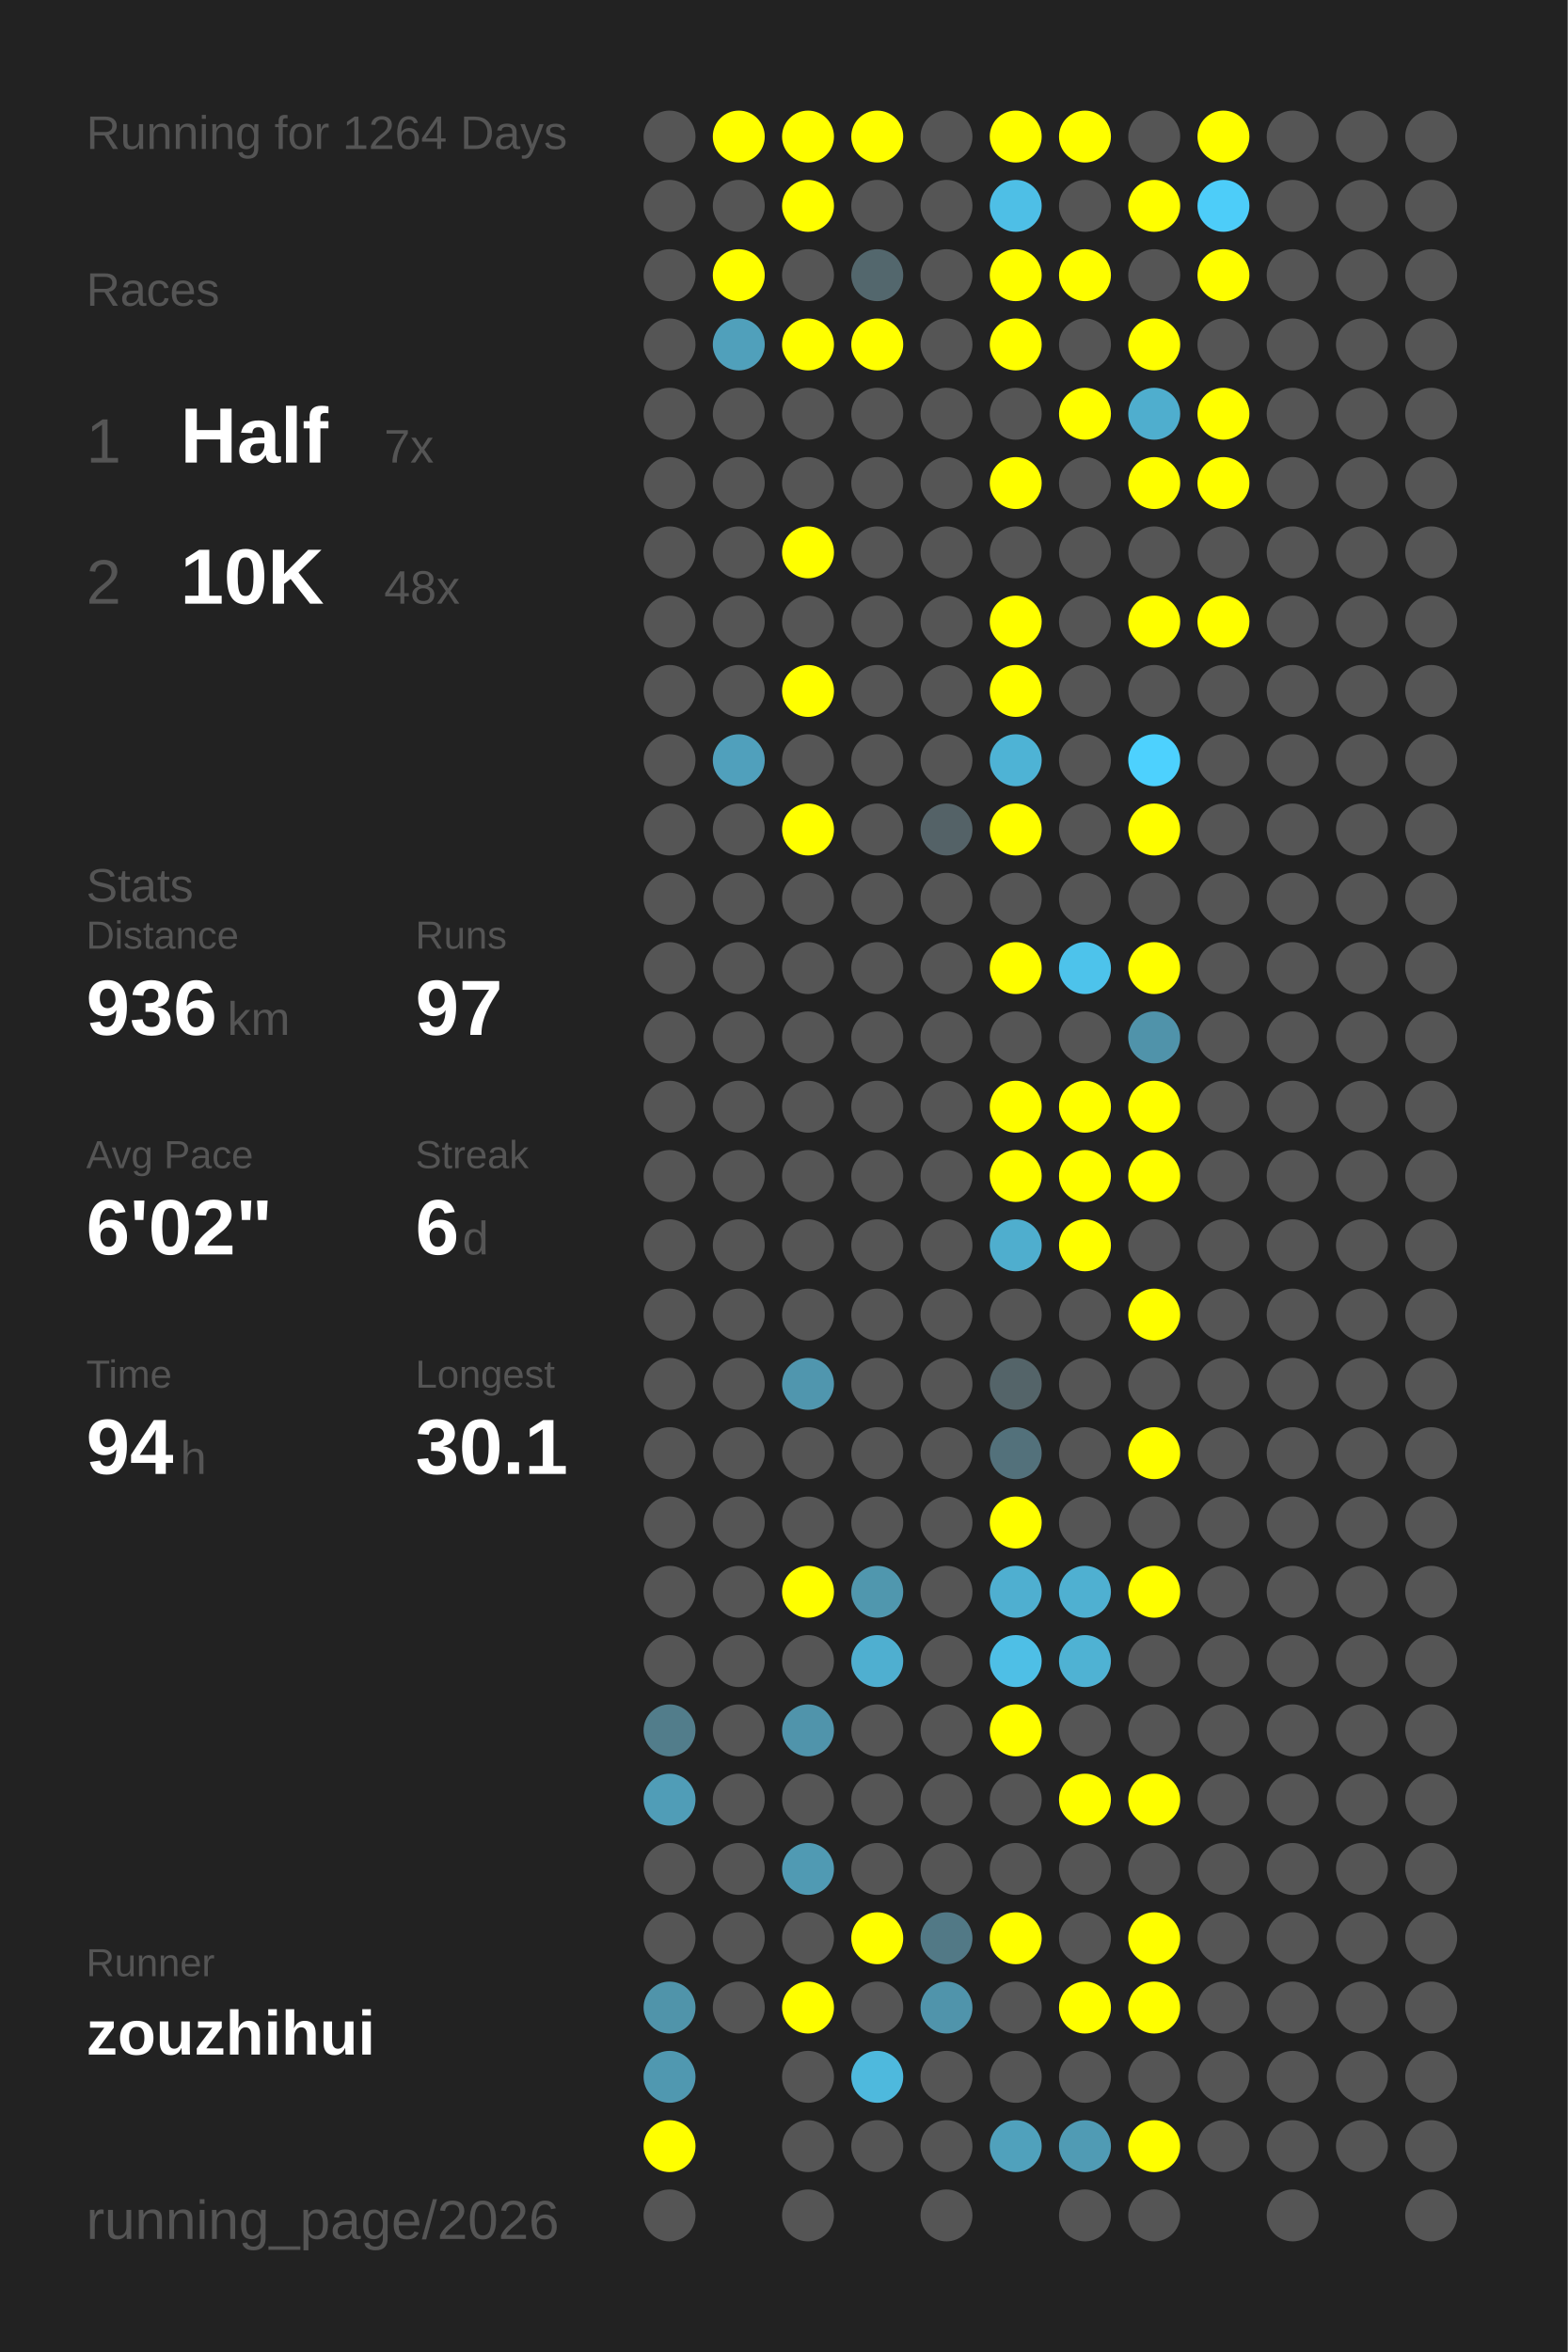
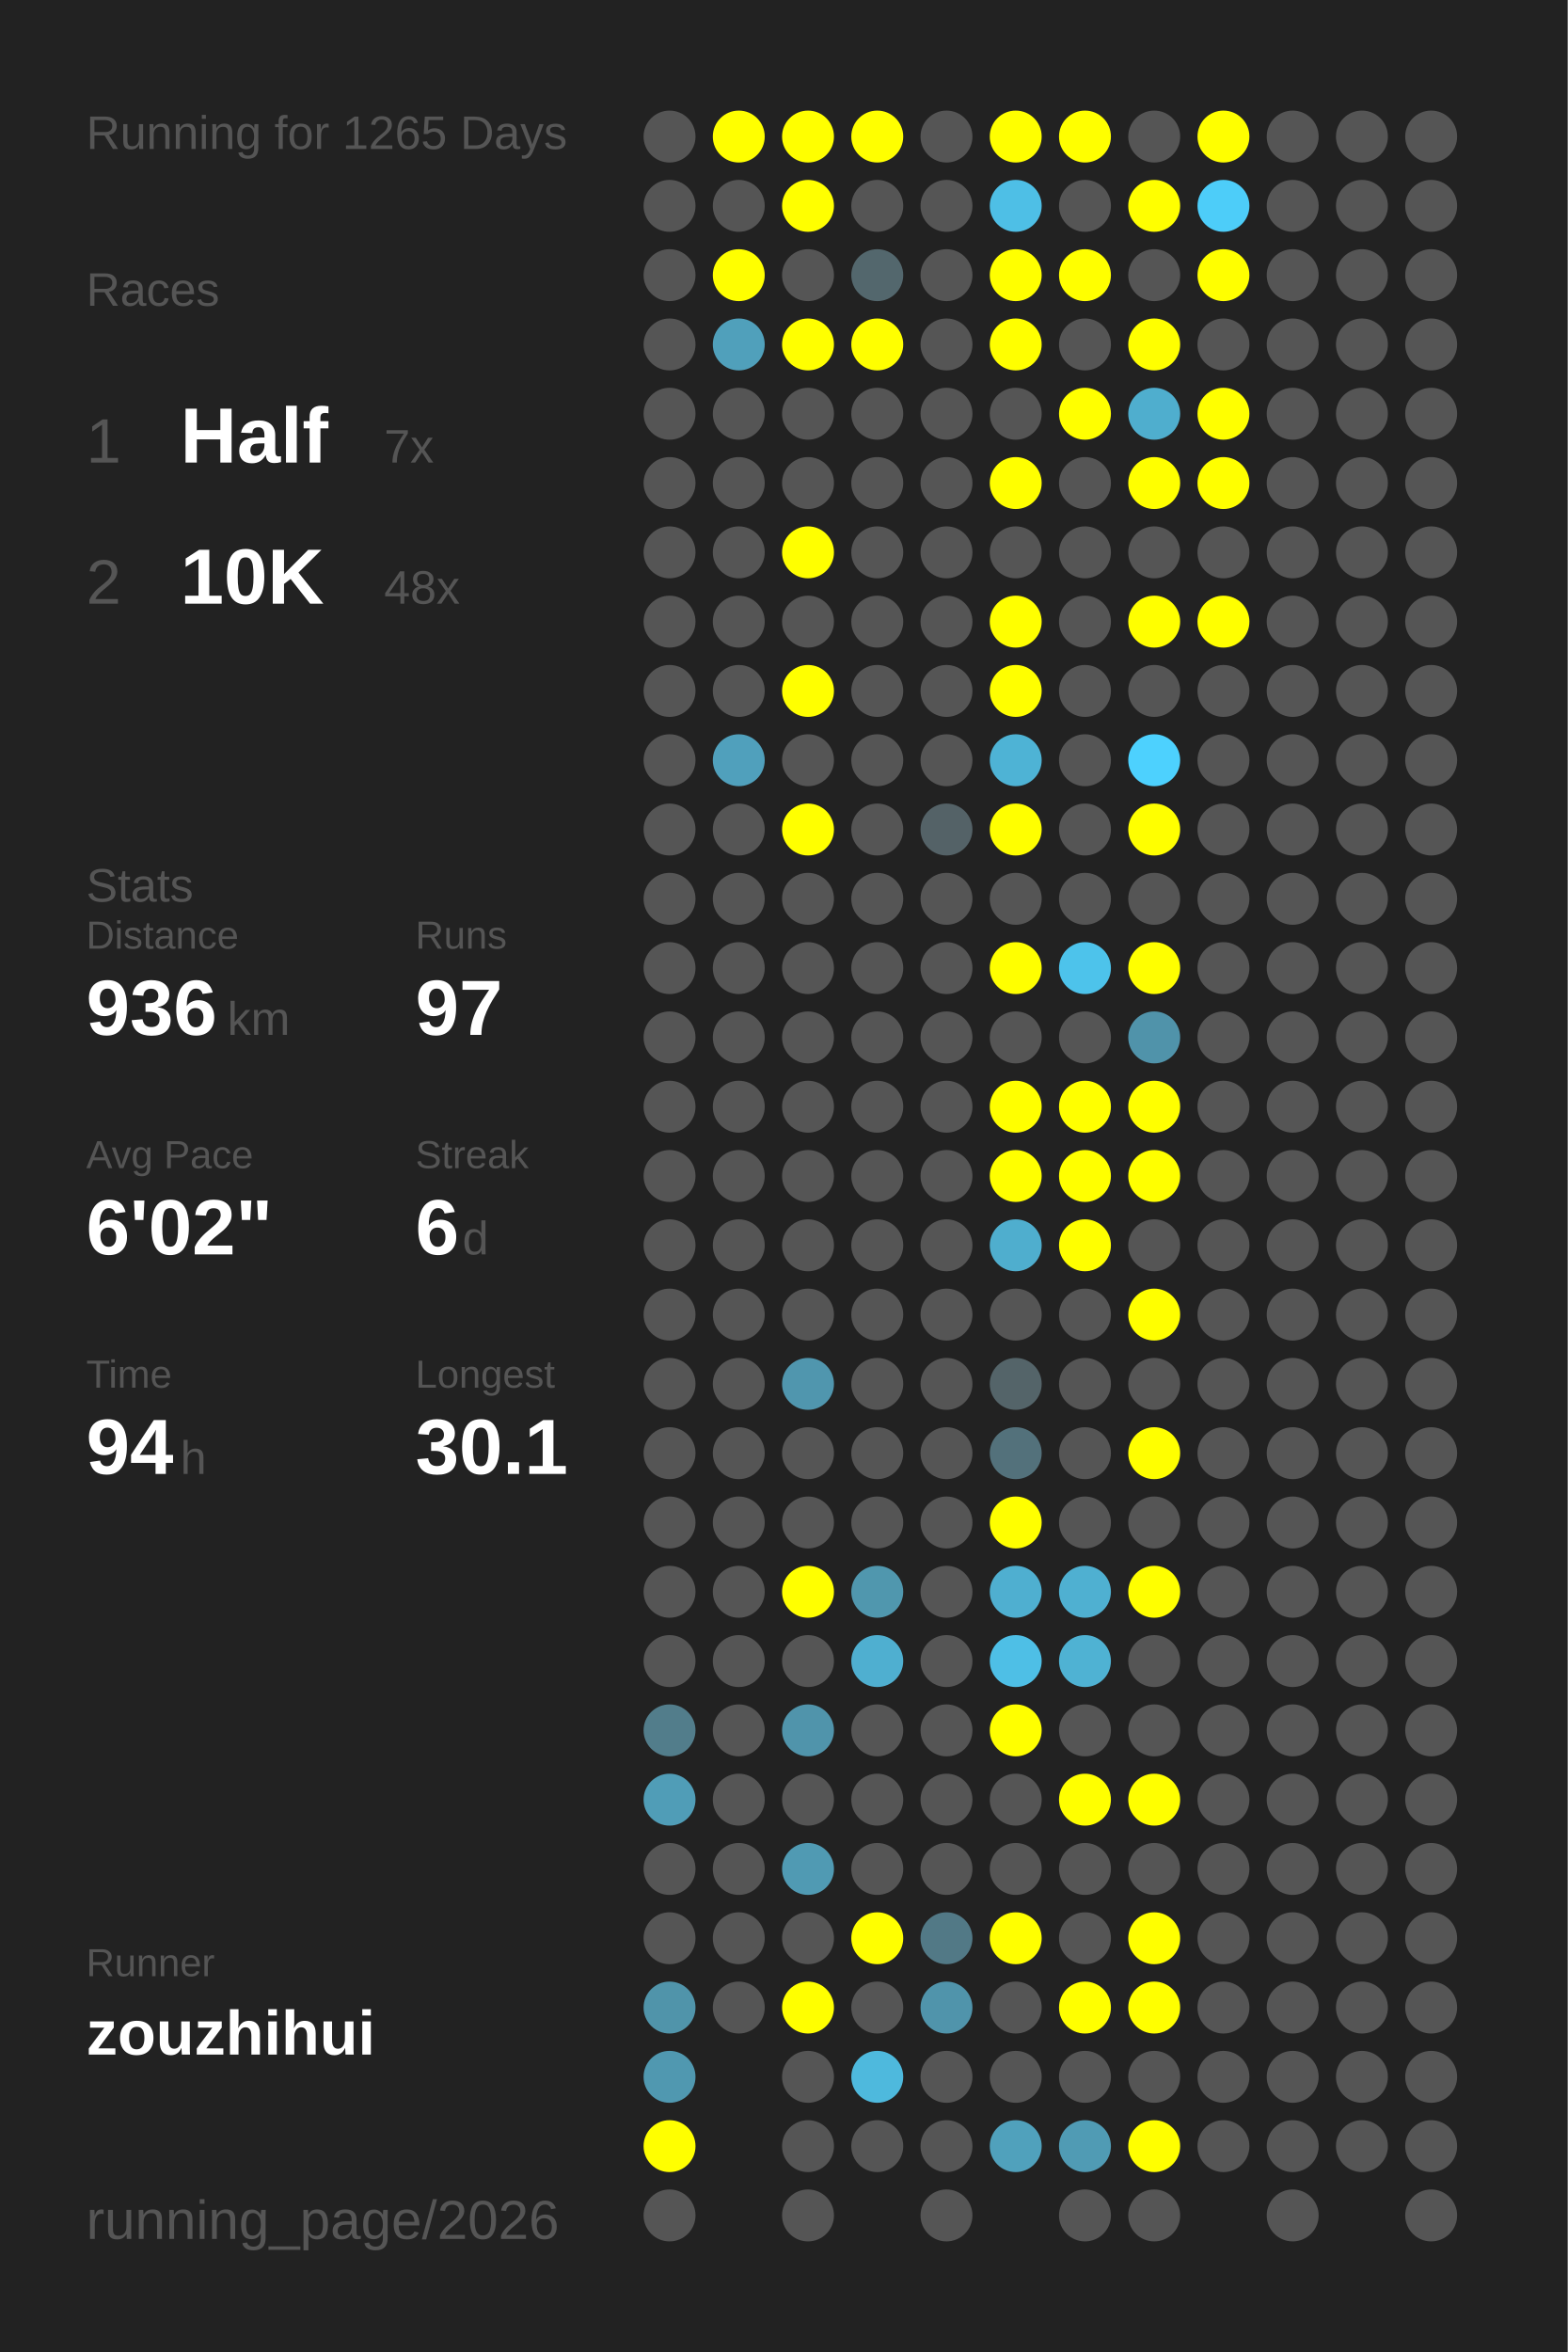
<svg xmlns="http://www.w3.org/2000/svg" baseProfile="full" height="300mm" version="1.1" viewBox="0,0,200,300" width="200mm">
  <defs />
  <rect fill="#222222" height="300" width="200" x="0" y="0" />
-   <text fill="#555555" style="font-size:6px; font-family:Arial;" x="11" y="19">Running for 1264 Days</text>
+   <text fill="#555555" style="font-size:6px; font-family:Arial;" x="11" y="19">Running for 1265 Days</text>
  <text fill="#555555" style="font-size:6px; font-family:Arial;" x="11" y="39">Races</text>
  <text fill="#555555" style="font-size:8px; font-family:Arial;" x="11" y="59">1</text>
  <text fill="#FFFFFF" style="font-size:10px; font-family:Arial; font-weight:bold;" x="23" y="59">Half</text>
  <text fill="#555555" style="font-size:6px; font-family:Arial;" x="49" y="59">7x</text>
  <text fill="#555555" style="font-size:8px; font-family:Arial;" x="11" y="77">2</text>
  <text fill="#FFFFFF" style="font-size:10px; font-family:Arial; font-weight:bold;" x="23" y="77">10K</text>
  <text fill="#555555" style="font-size:6px; font-family:Arial;" x="49" y="77">48x</text>
  <text fill="#555555" style="font-size:6px; font-family:Arial;" x="11" y="115">Stats</text>
  <text fill="#555555" style="font-size:5px; font-family:Arial;" x="11" y="121">Distance</text>
  <text fill="#FFFFFF" style="font-size:10px; font-family:Arial; font-weight:bold;" x="11" y="132">936</text>
  <text fill="#555555" style="font-size:6px; font-family:Arial;" x="29" y="132">km</text>
  <text fill="#555555" style="font-size:5px; font-family:Arial;" x="53" y="121">Runs</text>
  <text fill="#FFFFFF" style="font-size:10px; font-family:Arial; font-weight:bold;" x="53" y="132">97</text>
  <text fill="#555555" style="font-size:5px; font-family:Arial;" x="11" y="149">Avg Pace</text>
  <text fill="#FFFFFF" style="font-size:10px; font-family:Arial; font-weight:bold;" x="11" y="160">6'02"</text>
  <text fill="#555555" style="font-size:5px; font-family:Arial;" x="53" y="149">Streak</text>
  <text fill="#FFFFFF" style="font-size:10px; font-family:Arial; font-weight:bold;" x="53" y="160">6</text>
  <text fill="#555555" style="font-size:6px; font-family:Arial;" x="59" y="160">d</text>
  <text fill="#555555" style="font-size:5px; font-family:Arial;" x="11" y="177">Time</text>
  <text fill="#FFFFFF" style="font-size:10px; font-family:Arial; font-weight:bold;" x="11" y="188">94</text>
  <text fill="#555555" style="font-size:6px; font-family:Arial;" x="23" y="188">h</text>
  <text fill="#555555" style="font-size:5px; font-family:Arial;" x="53" y="177">Longest</text>
  <text fill="#FFFFFF" style="font-size:10px; font-family:Arial; font-weight:bold;" x="53" y="188">30.1</text>
  <text fill="#555555" style="font-size:5px; font-family:Arial;" x="11" y="252.065">Runner</text>
  <text fill="#FFFFFF" style="font-size:8px; font-family:Arial; font-weight:bold;" x="11" y="262.065">zouzhihui</text>
  <text fill="#555555" style="font-size:7px; font-family:Arial;" x="11" y="285.581">running_page/2026</text>
  <circle cx="85.417" cy="17.419" fill="#555555" r="3.312" />
  <circle cx="85.417" cy="26.258" fill="#555555" r="3.312" />
  <circle cx="85.417" cy="35.097" fill="#555555" r="3.312" />
  <circle cx="85.417" cy="43.935" fill="#555555" r="3.312" />
  <circle cx="85.417" cy="52.774" fill="#555555" r="3.312" />
  <circle cx="85.417" cy="61.613" fill="#555555" r="3.312" />
  <circle cx="85.417" cy="70.452" fill="#555555" r="3.312" />
  <circle cx="85.417" cy="79.29" fill="#555555" r="3.312" />
  <circle cx="85.417" cy="88.129" fill="#555555" r="3.312" />
  <circle cx="85.417" cy="96.968" fill="#555555" r="3.312" />
  <circle cx="85.417" cy="105.806" fill="#555555" r="3.312" />
  <circle cx="85.417" cy="114.645" fill="#555555" r="3.312" />
  <circle cx="85.417" cy="123.484" fill="#555555" r="3.312" />
  <circle cx="85.417" cy="132.323" fill="#555555" r="3.312" />
  <circle cx="85.417" cy="141.161" fill="#555555" r="3.312" />
  <circle cx="85.417" cy="150" fill="#555555" r="3.312" />
  <circle cx="85.417" cy="158.839" fill="#555555" r="3.312" />
  <circle cx="85.417" cy="167.677" fill="#555555" r="3.312" />
  <circle cx="85.417" cy="176.516" fill="#555555" r="3.312" />
  <circle cx="85.417" cy="185.355" fill="#555555" r="3.312" />
  <circle cx="85.417" cy="194.194" fill="#555555" r="3.312" />
  <circle cx="85.417" cy="203.032" fill="#555555" r="3.312" />
  <circle cx="85.417" cy="211.871" fill="#555555" r="3.312" />
  <circle cx="85.417" cy="220.71" fill="#527d8b" r="3.312" />
  <circle cx="85.417" cy="229.548" fill="#509db7" r="3.312" />
  <circle cx="85.417" cy="238.387" fill="#555555" r="3.312" />
  <circle cx="85.417" cy="247.226" fill="#555555" r="3.312" />
  <circle cx="85.417" cy="256.065" fill="#5094aa" r="3.312" />
  <circle cx="85.417" cy="264.903" fill="#5098b0" r="3.312" />
  <circle cx="85.417" cy="273.742" fill="#FFFF00" r="3.312" />
  <circle cx="85.417" cy="282.581" fill="#555555" r="3.312" />
  <circle cx="94.25" cy="17.419" fill="#FFFF00" r="3.312" />
  <circle cx="94.25" cy="26.258" fill="#555555" r="3.312" />
  <circle cx="94.25" cy="35.097" fill="#FFFF00" r="3.312" />
  <circle cx="94.25" cy="43.935" fill="#50a0bb" r="3.312" />
  <circle cx="94.25" cy="52.774" fill="#555555" r="3.312" />
  <circle cx="94.25" cy="61.613" fill="#555555" r="3.312" />
  <circle cx="94.25" cy="70.452" fill="#555555" r="3.312" />
  <circle cx="94.25" cy="79.29" fill="#555555" r="3.312" />
  <circle cx="94.25" cy="88.129" fill="#555555" r="3.312" />
  <circle cx="94.25" cy="96.968" fill="#50a0bc" r="3.312" />
  <circle cx="94.25" cy="105.806" fill="#555555" r="3.312" />
  <circle cx="94.25" cy="114.645" fill="#555555" r="3.312" />
  <circle cx="94.25" cy="123.484" fill="#555555" r="3.312" />
  <circle cx="94.25" cy="132.323" fill="#555555" r="3.312" />
  <circle cx="94.25" cy="141.161" fill="#555555" r="3.312" />
  <circle cx="94.25" cy="150" fill="#555555" r="3.312" />
  <circle cx="94.25" cy="158.839" fill="#555555" r="3.312" />
  <circle cx="94.25" cy="167.677" fill="#555555" r="3.312" />
  <circle cx="94.25" cy="176.516" fill="#555555" r="3.312" />
  <circle cx="94.25" cy="185.355" fill="#555555" r="3.312" />
  <circle cx="94.25" cy="194.194" fill="#555555" r="3.312" />
  <circle cx="94.25" cy="203.032" fill="#555555" r="3.312" />
  <circle cx="94.25" cy="211.871" fill="#555555" r="3.312" />
  <circle cx="94.25" cy="220.71" fill="#555555" r="3.312" />
  <circle cx="94.25" cy="229.548" fill="#555555" r="3.312" />
  <circle cx="94.25" cy="238.387" fill="#555555" r="3.312" />
  <circle cx="94.25" cy="247.226" fill="#555555" r="3.312" />
  <circle cx="94.25" cy="256.065" fill="#555555" r="3.312" />
  <circle cx="103.083" cy="17.419" fill="#FFFF00" r="3.312" />
  <circle cx="103.083" cy="26.258" fill="#FFFF00" r="3.312" />
  <circle cx="103.083" cy="35.097" fill="#555555" r="3.312" />
  <circle cx="103.083" cy="43.935" fill="#FFFF00" r="3.312" />
  <circle cx="103.083" cy="52.774" fill="#555555" r="3.312" />
  <circle cx="103.083" cy="61.613" fill="#555555" r="3.312" />
  <circle cx="103.083" cy="70.452" fill="#FFFF00" r="3.312" />
  <circle cx="103.083" cy="79.29" fill="#555555" r="3.312" />
  <circle cx="103.083" cy="88.129" fill="#FFFF00" r="3.312" />
  <circle cx="103.083" cy="96.968" fill="#555555" r="3.312" />
  <circle cx="103.083" cy="105.806" fill="#FFFF00" r="3.312" />
  <circle cx="103.083" cy="114.645" fill="#555555" r="3.312" />
  <circle cx="103.083" cy="123.484" fill="#555555" r="3.312" />
  <circle cx="103.083" cy="132.323" fill="#555555" r="3.312" />
  <circle cx="103.083" cy="141.161" fill="#555555" r="3.312" />
  <circle cx="103.083" cy="150" fill="#555555" r="3.312" />
  <circle cx="103.083" cy="158.839" fill="#555555" r="3.312" />
  <circle cx="103.083" cy="167.677" fill="#555555" r="3.312" />
  <circle cx="103.083" cy="176.516" fill="#5096ae" r="3.312" />
  <circle cx="103.083" cy="185.355" fill="#555555" r="3.312" />
  <circle cx="103.083" cy="194.194" fill="#555555" r="3.312" />
  <circle cx="103.083" cy="203.032" fill="#FFFF00" r="3.312" />
  <circle cx="103.083" cy="211.871" fill="#555555" r="3.312" />
  <circle cx="103.083" cy="220.71" fill="#5094ab" r="3.312" />
  <circle cx="103.083" cy="229.548" fill="#555555" r="3.312" />
  <circle cx="103.083" cy="238.387" fill="#509ab3" r="3.312" />
  <circle cx="103.083" cy="247.226" fill="#555555" r="3.312" />
  <circle cx="103.083" cy="256.065" fill="#FFFF00" r="3.312" />
  <circle cx="103.083" cy="264.903" fill="#555555" r="3.312" />
  <circle cx="103.083" cy="273.742" fill="#555555" r="3.312" />
  <circle cx="103.083" cy="282.581" fill="#555555" r="3.312" />
  <circle cx="111.917" cy="17.419" fill="#FFFF00" r="3.312" />
  <circle cx="111.917" cy="26.258" fill="#555555" r="3.312" />
  <circle cx="111.917" cy="35.097" fill="#53676d" r="3.312" />
  <circle cx="111.917" cy="43.935" fill="#FFFF00" r="3.312" />
  <circle cx="111.917" cy="52.774" fill="#555555" r="3.312" />
  <circle cx="111.917" cy="61.613" fill="#555555" r="3.312" />
  <circle cx="111.917" cy="70.452" fill="#555555" r="3.312" />
  <circle cx="111.917" cy="79.29" fill="#555555" r="3.312" />
  <circle cx="111.917" cy="88.129" fill="#555555" r="3.312" />
  <circle cx="111.917" cy="96.968" fill="#555555" r="3.312" />
  <circle cx="111.917" cy="105.806" fill="#555555" r="3.312" />
  <circle cx="111.917" cy="114.645" fill="#555555" r="3.312" />
  <circle cx="111.917" cy="123.484" fill="#555555" r="3.312" />
  <circle cx="111.917" cy="132.323" fill="#555555" r="3.312" />
  <circle cx="111.917" cy="141.161" fill="#555555" r="3.312" />
  <circle cx="111.917" cy="150" fill="#555555" r="3.312" />
  <circle cx="111.917" cy="158.839" fill="#555555" r="3.312" />
  <circle cx="111.917" cy="167.677" fill="#555555" r="3.312" />
  <circle cx="111.917" cy="176.516" fill="#555555" r="3.312" />
  <circle cx="111.917" cy="185.355" fill="#555555" r="3.312" />
  <circle cx="111.917" cy="194.194" fill="#555555" r="3.312" />
  <circle cx="111.917" cy="203.032" fill="#5097ae" r="3.312" />
  <circle cx="111.917" cy="211.871" fill="#4fafd0" r="3.312" />
  <circle cx="111.917" cy="220.71" fill="#555555" r="3.312" />
  <circle cx="111.917" cy="229.548" fill="#555555" r="3.312" />
  <circle cx="111.917" cy="238.387" fill="#555555" r="3.312" />
  <circle cx="111.917" cy="247.226" fill="#FFFF00" r="3.312" />
  <circle cx="111.917" cy="256.065" fill="#555555" r="3.312" />
  <circle cx="111.917" cy="264.903" fill="#4eb9dd" r="3.312" />
  <circle cx="111.917" cy="273.742" fill="#555555" r="3.312" />
  <circle cx="120.75" cy="17.419" fill="#555555" r="3.312" />
  <circle cx="120.75" cy="26.258" fill="#555555" r="3.312" />
  <circle cx="120.75" cy="35.097" fill="#555555" r="3.312" />
  <circle cx="120.75" cy="43.935" fill="#555555" r="3.312" />
  <circle cx="120.75" cy="52.774" fill="#555555" r="3.312" />
  <circle cx="120.75" cy="61.613" fill="#555555" r="3.312" />
  <circle cx="120.75" cy="70.452" fill="#555555" r="3.312" />
  <circle cx="120.75" cy="79.29" fill="#555555" r="3.312" />
  <circle cx="120.75" cy="88.129" fill="#555555" r="3.312" />
  <circle cx="120.75" cy="96.968" fill="#555555" r="3.312" />
  <circle cx="120.75" cy="105.806" fill="#546267" r="3.312" />
  <circle cx="120.75" cy="114.645" fill="#555555" r="3.312" />
  <circle cx="120.75" cy="123.484" fill="#555555" r="3.312" />
  <circle cx="120.75" cy="132.323" fill="#555555" r="3.312" />
  <circle cx="120.75" cy="141.161" fill="#555555" r="3.312" />
  <circle cx="120.75" cy="150" fill="#555555" r="3.312" />
  <circle cx="120.75" cy="158.839" fill="#555555" r="3.312" />
  <circle cx="120.75" cy="167.677" fill="#555555" r="3.312" />
  <circle cx="120.75" cy="176.516" fill="#555555" r="3.312" />
  <circle cx="120.75" cy="185.355" fill="#555555" r="3.312" />
  <circle cx="120.75" cy="194.194" fill="#555555" r="3.312" />
  <circle cx="120.75" cy="203.032" fill="#555555" r="3.312" />
  <circle cx="120.75" cy="211.871" fill="#555555" r="3.312" />
  <circle cx="120.75" cy="220.71" fill="#555555" r="3.312" />
  <circle cx="120.75" cy="229.548" fill="#555555" r="3.312" />
  <circle cx="120.75" cy="238.387" fill="#555555" r="3.312" />
  <circle cx="120.75" cy="247.226" fill="#527986" r="3.312" />
  <circle cx="120.75" cy="256.065" fill="#5094ab" r="3.312" />
  <circle cx="120.75" cy="264.903" fill="#555555" r="3.312" />
  <circle cx="120.75" cy="273.742" fill="#555555" r="3.312" />
  <circle cx="120.75" cy="282.581" fill="#555555" r="3.312" />
  <circle cx="129.583" cy="17.419" fill="#FFFF00" r="3.312" />
  <circle cx="129.583" cy="26.258" fill="#4ebfe6" r="3.312" />
  <circle cx="129.583" cy="35.097" fill="#FFFF00" r="3.312" />
  <circle cx="129.583" cy="43.935" fill="#FFFF00" r="3.312" />
  <circle cx="129.583" cy="52.774" fill="#555555" r="3.312" />
  <circle cx="129.583" cy="61.613" fill="#FFFF00" r="3.312" />
  <circle cx="129.583" cy="70.452" fill="#555555" r="3.312" />
  <circle cx="129.583" cy="79.29" fill="#FFFF00" r="3.312" />
  <circle cx="129.583" cy="88.129" fill="#FFFF00" r="3.312" />
  <circle cx="129.583" cy="96.968" fill="#4eb3d5" r="3.312" />
  <circle cx="129.583" cy="105.806" fill="#FFFF00" r="3.312" />
  <circle cx="129.583" cy="114.645" fill="#555555" r="3.312" />
  <circle cx="129.583" cy="123.484" fill="#FFFF00" r="3.312" />
  <circle cx="129.583" cy="132.323" fill="#555555" r="3.312" />
  <circle cx="129.583" cy="141.161" fill="#FFFF00" r="3.312" />
  <circle cx="129.583" cy="150" fill="#FFFF00" r="3.312" />
  <circle cx="129.583" cy="158.839" fill="#4faece" r="3.312" />
  <circle cx="129.583" cy="167.677" fill="#555555" r="3.312" />
  <circle cx="129.583" cy="176.516" fill="#546469" r="3.312" />
  <circle cx="129.583" cy="185.355" fill="#53717b" r="3.312" />
  <circle cx="129.583" cy="194.194" fill="#FFFF00" r="3.312" />
  <circle cx="129.583" cy="203.032" fill="#4fafd0" r="3.312" />
  <circle cx="129.583" cy="211.871" fill="#4ebfe6" r="3.312" />
  <circle cx="129.583" cy="220.71" fill="#FFFF00" r="3.312" />
  <circle cx="129.583" cy="229.548" fill="#555555" r="3.312" />
  <circle cx="129.583" cy="238.387" fill="#555555" r="3.312" />
  <circle cx="129.583" cy="247.226" fill="#FFFF00" r="3.312" />
  <circle cx="129.583" cy="256.065" fill="#555555" r="3.312" />
  <circle cx="129.583" cy="264.903" fill="#555555" r="3.312" />
  <circle cx="129.583" cy="273.742" fill="#50a1bc" r="3.312" />
  <circle cx="138.417" cy="17.419" fill="#FFFF00" r="3.312" />
  <circle cx="138.417" cy="26.258" fill="#555555" r="3.312" />
  <circle cx="138.417" cy="35.097" fill="#FFFF00" r="3.312" />
  <circle cx="138.417" cy="43.935" fill="#555555" r="3.312" />
  <circle cx="138.417" cy="52.774" fill="#FFFF00" r="3.312" />
  <circle cx="138.417" cy="61.613" fill="#555555" r="3.312" />
  <circle cx="138.417" cy="70.452" fill="#555555" r="3.312" />
  <circle cx="138.417" cy="79.29" fill="#555555" r="3.312" />
  <circle cx="138.417" cy="88.129" fill="#555555" r="3.312" />
  <circle cx="138.417" cy="96.968" fill="#555555" r="3.312" />
  <circle cx="138.417" cy="105.806" fill="#555555" r="3.312" />
  <circle cx="138.417" cy="114.645" fill="#555555" r="3.312" />
  <circle cx="138.417" cy="123.484" fill="#4dc3eb" r="3.312" />
  <circle cx="138.417" cy="132.323" fill="#555555" r="3.312" />
  <circle cx="138.417" cy="141.161" fill="#FFFF00" r="3.312" />
  <circle cx="138.417" cy="150" fill="#FFFF00" r="3.312" />
  <circle cx="138.417" cy="158.839" fill="#FFFF00" r="3.312" />
  <circle cx="138.417" cy="167.677" fill="#555555" r="3.312" />
  <circle cx="138.417" cy="176.516" fill="#555555" r="3.312" />
  <circle cx="138.417" cy="185.355" fill="#555555" r="3.312" />
  <circle cx="138.417" cy="194.194" fill="#555555" r="3.312" />
  <circle cx="138.417" cy="203.032" fill="#4fb0d1" r="3.312" />
  <circle cx="138.417" cy="211.871" fill="#4fb2d3" r="3.312" />
  <circle cx="138.417" cy="220.71" fill="#555555" r="3.312" />
  <circle cx="138.417" cy="229.548" fill="#FFFF00" r="3.312" />
  <circle cx="138.417" cy="238.387" fill="#555555" r="3.312" />
  <circle cx="138.417" cy="247.226" fill="#555555" r="3.312" />
  <circle cx="138.417" cy="256.065" fill="#FFFF00" r="3.312" />
  <circle cx="138.417" cy="264.903" fill="#555555" r="3.312" />
  <circle cx="138.417" cy="273.742" fill="#509bb4" r="3.312" />
  <circle cx="138.417" cy="282.581" fill="#555555" r="3.312" />
  <circle cx="147.25" cy="17.419" fill="#555555" r="3.312" />
  <circle cx="147.25" cy="26.258" fill="#FFFF00" r="3.312" />
  <circle cx="147.25" cy="35.097" fill="#555555" r="3.312" />
  <circle cx="147.25" cy="43.935" fill="#FFFF00" r="3.312" />
  <circle cx="147.25" cy="52.774" fill="#4faece" r="3.312" />
  <circle cx="147.25" cy="61.613" fill="#FFFF00" r="3.312" />
  <circle cx="147.25" cy="70.452" fill="#555555" r="3.312" />
  <circle cx="147.25" cy="79.29" fill="#FFFF00" r="3.312" />
  <circle cx="147.25" cy="88.129" fill="#555555" r="3.312" />
  <circle cx="147.25" cy="96.968" fill="#4dd1fe" r="3.312" />
  <circle cx="147.25" cy="105.806" fill="#FFFF00" r="3.312" />
  <circle cx="147.25" cy="114.645" fill="#555555" r="3.312" />
  <circle cx="147.25" cy="123.484" fill="#FFFF00" r="3.312" />
  <circle cx="147.25" cy="132.323" fill="#5093aa" r="3.312" />
  <circle cx="147.25" cy="141.161" fill="#FFFF00" r="3.312" />
  <circle cx="147.25" cy="150" fill="#FFFF00" r="3.312" />
  <circle cx="147.25" cy="158.839" fill="#555555" r="3.312" />
  <circle cx="147.25" cy="167.677" fill="#FFFF00" r="3.312" />
  <circle cx="147.25" cy="176.516" fill="#555555" r="3.312" />
  <circle cx="147.25" cy="185.355" fill="#FFFF00" r="3.312" />
  <circle cx="147.25" cy="194.194" fill="#555555" r="3.312" />
  <circle cx="147.25" cy="203.032" fill="#FFFF00" r="3.312" />
  <circle cx="147.25" cy="211.871" fill="#555555" r="3.312" />
  <circle cx="147.25" cy="220.71" fill="#555555" r="3.312" />
  <circle cx="147.25" cy="229.548" fill="#FFFF00" r="3.312" />
  <circle cx="147.25" cy="238.387" fill="#555555" r="3.312" />
  <circle cx="147.25" cy="247.226" fill="#FFFF00" r="3.312" />
  <circle cx="147.25" cy="256.065" fill="#FFFF00" r="3.312" />
  <circle cx="147.25" cy="264.903" fill="#555555" r="3.312" />
  <circle cx="147.25" cy="273.742" fill="#FFFF00" r="3.312" />
  <circle cx="147.25" cy="282.581" fill="#555555" r="3.312" />
  <circle cx="156.083" cy="17.419" fill="#FFFF00" r="3.312" />
  <circle cx="156.083" cy="26.258" fill="#4dcdf9" r="3.312" />
  <circle cx="156.083" cy="35.097" fill="#FFFF00" r="3.312" />
  <circle cx="156.083" cy="43.935" fill="#555555" r="3.312" />
  <circle cx="156.083" cy="52.774" fill="#FFFF00" r="3.312" />
  <circle cx="156.083" cy="61.613" fill="#FFFF00" r="3.312" />
  <circle cx="156.083" cy="70.452" fill="#555555" r="3.312" />
  <circle cx="156.083" cy="79.29" fill="#FFFF00" r="3.312" />
  <circle cx="156.083" cy="88.129" fill="#555555" r="3.312" />
  <circle cx="156.083" cy="96.968" fill="#555555" r="3.312" />
  <circle cx="156.083" cy="105.806" fill="#555555" r="3.312" />
  <circle cx="156.083" cy="114.645" fill="#555555" r="3.312" />
  <circle cx="156.083" cy="123.484" fill="#555555" r="3.312" />
  <circle cx="156.083" cy="132.323" fill="#555555" r="3.312" />
  <circle cx="156.083" cy="141.161" fill="#555555" r="3.312" />
  <circle cx="156.083" cy="150" fill="#555555" r="3.312" />
  <circle cx="156.083" cy="158.839" fill="#555555" r="3.312" />
  <circle cx="156.083" cy="167.677" fill="#555555" r="3.312" />
  <circle cx="156.083" cy="176.516" fill="#555555" r="3.312" />
  <circle cx="156.083" cy="185.355" fill="#555555" r="3.312" />
  <circle cx="156.083" cy="194.194" fill="#555555" r="3.312" />
  <circle cx="156.083" cy="203.032" fill="#555555" r="3.312" />
  <circle cx="156.083" cy="211.871" fill="#555555" r="3.312" />
  <circle cx="156.083" cy="220.71" fill="#555555" r="3.312" />
  <circle cx="156.083" cy="229.548" fill="#555555" r="3.312" />
  <circle cx="156.083" cy="238.387" fill="#555555" r="3.312" />
  <circle cx="156.083" cy="247.226" fill="#555555" r="3.312" />
  <circle cx="156.083" cy="256.065" fill="#555555" r="3.312" />
  <circle cx="156.083" cy="264.903" fill="#555555" r="3.312" />
  <circle cx="156.083" cy="273.742" fill="#555555" r="3.312" />
  <circle cx="164.917" cy="17.419" fill="#555555" r="3.312" />
  <circle cx="164.917" cy="26.258" fill="#555555" r="3.312" />
  <circle cx="164.917" cy="35.097" fill="#555555" r="3.312" />
  <circle cx="164.917" cy="43.935" fill="#555555" r="3.312" />
  <circle cx="164.917" cy="52.774" fill="#555555" r="3.312" />
  <circle cx="164.917" cy="61.613" fill="#555555" r="3.312" />
  <circle cx="164.917" cy="70.452" fill="#555555" r="3.312" />
  <circle cx="164.917" cy="79.29" fill="#555555" r="3.312" />
  <circle cx="164.917" cy="88.129" fill="#555555" r="3.312" />
  <circle cx="164.917" cy="96.968" fill="#555555" r="3.312" />
  <circle cx="164.917" cy="105.806" fill="#555555" r="3.312" />
  <circle cx="164.917" cy="114.645" fill="#555555" r="3.312" />
  <circle cx="164.917" cy="123.484" fill="#555555" r="3.312" />
  <circle cx="164.917" cy="132.323" fill="#555555" r="3.312" />
  <circle cx="164.917" cy="141.161" fill="#555555" r="3.312" />
  <circle cx="164.917" cy="150" fill="#555555" r="3.312" />
  <circle cx="164.917" cy="158.839" fill="#555555" r="3.312" />
  <circle cx="164.917" cy="167.677" fill="#555555" r="3.312" />
  <circle cx="164.917" cy="176.516" fill="#555555" r="3.312" />
  <circle cx="164.917" cy="185.355" fill="#555555" r="3.312" />
  <circle cx="164.917" cy="194.194" fill="#555555" r="3.312" />
  <circle cx="164.917" cy="203.032" fill="#555555" r="3.312" />
  <circle cx="164.917" cy="211.871" fill="#555555" r="3.312" />
  <circle cx="164.917" cy="220.71" fill="#555555" r="3.312" />
  <circle cx="164.917" cy="229.548" fill="#555555" r="3.312" />
  <circle cx="164.917" cy="238.387" fill="#555555" r="3.312" />
  <circle cx="164.917" cy="247.226" fill="#555555" r="3.312" />
  <circle cx="164.917" cy="256.065" fill="#555555" r="3.312" />
  <circle cx="164.917" cy="264.903" fill="#555555" r="3.312" />
  <circle cx="164.917" cy="273.742" fill="#555555" r="3.312" />
  <circle cx="164.917" cy="282.581" fill="#555555" r="3.312" />
  <circle cx="173.75" cy="17.419" fill="#555555" r="3.312" />
  <circle cx="173.75" cy="26.258" fill="#555555" r="3.312" />
  <circle cx="173.75" cy="35.097" fill="#555555" r="3.312" />
  <circle cx="173.75" cy="43.935" fill="#555555" r="3.312" />
  <circle cx="173.75" cy="52.774" fill="#555555" r="3.312" />
  <circle cx="173.75" cy="61.613" fill="#555555" r="3.312" />
  <circle cx="173.75" cy="70.452" fill="#555555" r="3.312" />
  <circle cx="173.75" cy="79.29" fill="#555555" r="3.312" />
  <circle cx="173.75" cy="88.129" fill="#555555" r="3.312" />
  <circle cx="173.75" cy="96.968" fill="#555555" r="3.312" />
  <circle cx="173.75" cy="105.806" fill="#555555" r="3.312" />
  <circle cx="173.75" cy="114.645" fill="#555555" r="3.312" />
  <circle cx="173.75" cy="123.484" fill="#555555" r="3.312" />
  <circle cx="173.75" cy="132.323" fill="#555555" r="3.312" />
  <circle cx="173.75" cy="141.161" fill="#555555" r="3.312" />
  <circle cx="173.75" cy="150" fill="#555555" r="3.312" />
  <circle cx="173.75" cy="158.839" fill="#555555" r="3.312" />
  <circle cx="173.75" cy="167.677" fill="#555555" r="3.312" />
  <circle cx="173.75" cy="176.516" fill="#555555" r="3.312" />
  <circle cx="173.75" cy="185.355" fill="#555555" r="3.312" />
  <circle cx="173.75" cy="194.194" fill="#555555" r="3.312" />
  <circle cx="173.75" cy="203.032" fill="#555555" r="3.312" />
  <circle cx="173.75" cy="211.871" fill="#555555" r="3.312" />
  <circle cx="173.75" cy="220.71" fill="#555555" r="3.312" />
  <circle cx="173.75" cy="229.548" fill="#555555" r="3.312" />
  <circle cx="173.75" cy="238.387" fill="#555555" r="3.312" />
  <circle cx="173.75" cy="247.226" fill="#555555" r="3.312" />
  <circle cx="173.75" cy="256.065" fill="#555555" r="3.312" />
  <circle cx="173.75" cy="264.903" fill="#555555" r="3.312" />
  <circle cx="173.75" cy="273.742" fill="#555555" r="3.312" />
  <circle cx="182.583" cy="17.419" fill="#555555" r="3.312" />
  <circle cx="182.583" cy="26.258" fill="#555555" r="3.312" />
  <circle cx="182.583" cy="35.097" fill="#555555" r="3.312" />
  <circle cx="182.583" cy="43.935" fill="#555555" r="3.312" />
  <circle cx="182.583" cy="52.774" fill="#555555" r="3.312" />
  <circle cx="182.583" cy="61.613" fill="#555555" r="3.312" />
  <circle cx="182.583" cy="70.452" fill="#555555" r="3.312" />
  <circle cx="182.583" cy="79.29" fill="#555555" r="3.312" />
  <circle cx="182.583" cy="88.129" fill="#555555" r="3.312" />
  <circle cx="182.583" cy="96.968" fill="#555555" r="3.312" />
  <circle cx="182.583" cy="105.806" fill="#555555" r="3.312" />
  <circle cx="182.583" cy="114.645" fill="#555555" r="3.312" />
  <circle cx="182.583" cy="123.484" fill="#555555" r="3.312" />
  <circle cx="182.583" cy="132.323" fill="#555555" r="3.312" />
  <circle cx="182.583" cy="141.161" fill="#555555" r="3.312" />
  <circle cx="182.583" cy="150" fill="#555555" r="3.312" />
  <circle cx="182.583" cy="158.839" fill="#555555" r="3.312" />
  <circle cx="182.583" cy="167.677" fill="#555555" r="3.312" />
  <circle cx="182.583" cy="176.516" fill="#555555" r="3.312" />
  <circle cx="182.583" cy="185.355" fill="#555555" r="3.312" />
  <circle cx="182.583" cy="194.194" fill="#555555" r="3.312" />
  <circle cx="182.583" cy="203.032" fill="#555555" r="3.312" />
  <circle cx="182.583" cy="211.871" fill="#555555" r="3.312" />
  <circle cx="182.583" cy="220.71" fill="#555555" r="3.312" />
  <circle cx="182.583" cy="229.548" fill="#555555" r="3.312" />
  <circle cx="182.583" cy="238.387" fill="#555555" r="3.312" />
  <circle cx="182.583" cy="247.226" fill="#555555" r="3.312" />
  <circle cx="182.583" cy="256.065" fill="#555555" r="3.312" />
  <circle cx="182.583" cy="264.903" fill="#555555" r="3.312" />
  <circle cx="182.583" cy="273.742" fill="#555555" r="3.312" />
  <circle cx="182.583" cy="282.581" fill="#555555" r="3.312" />
</svg>
